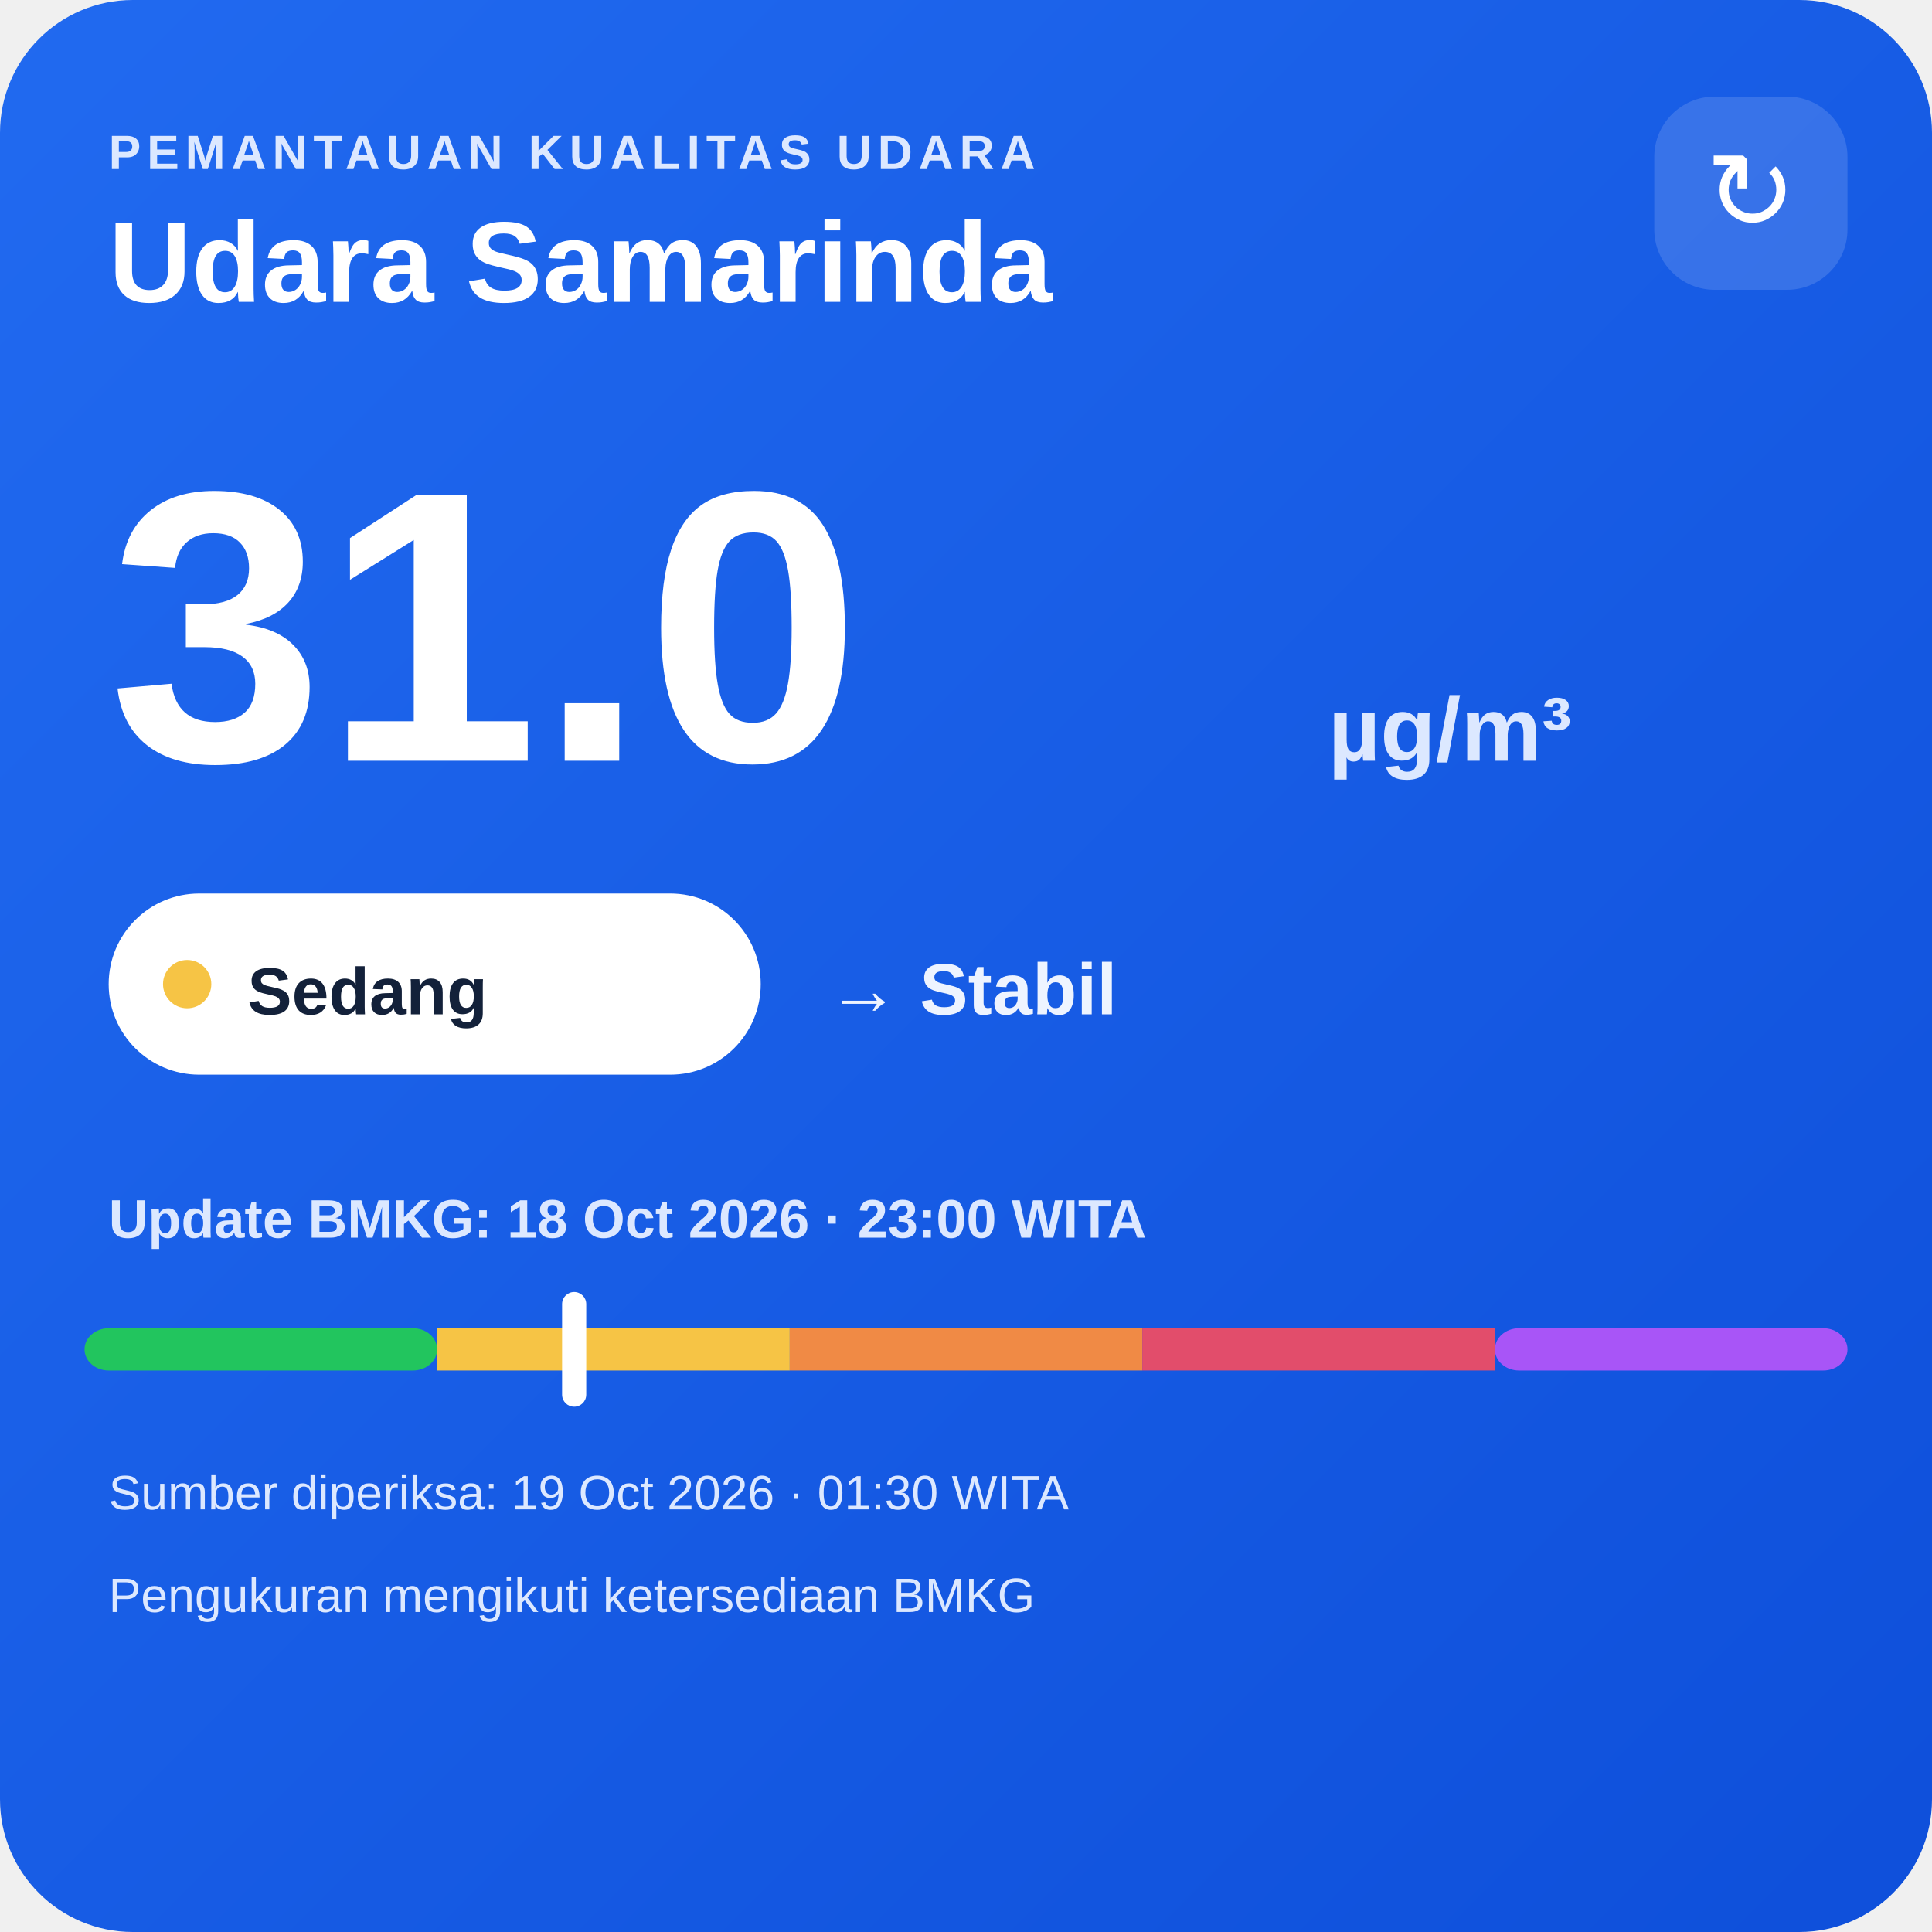
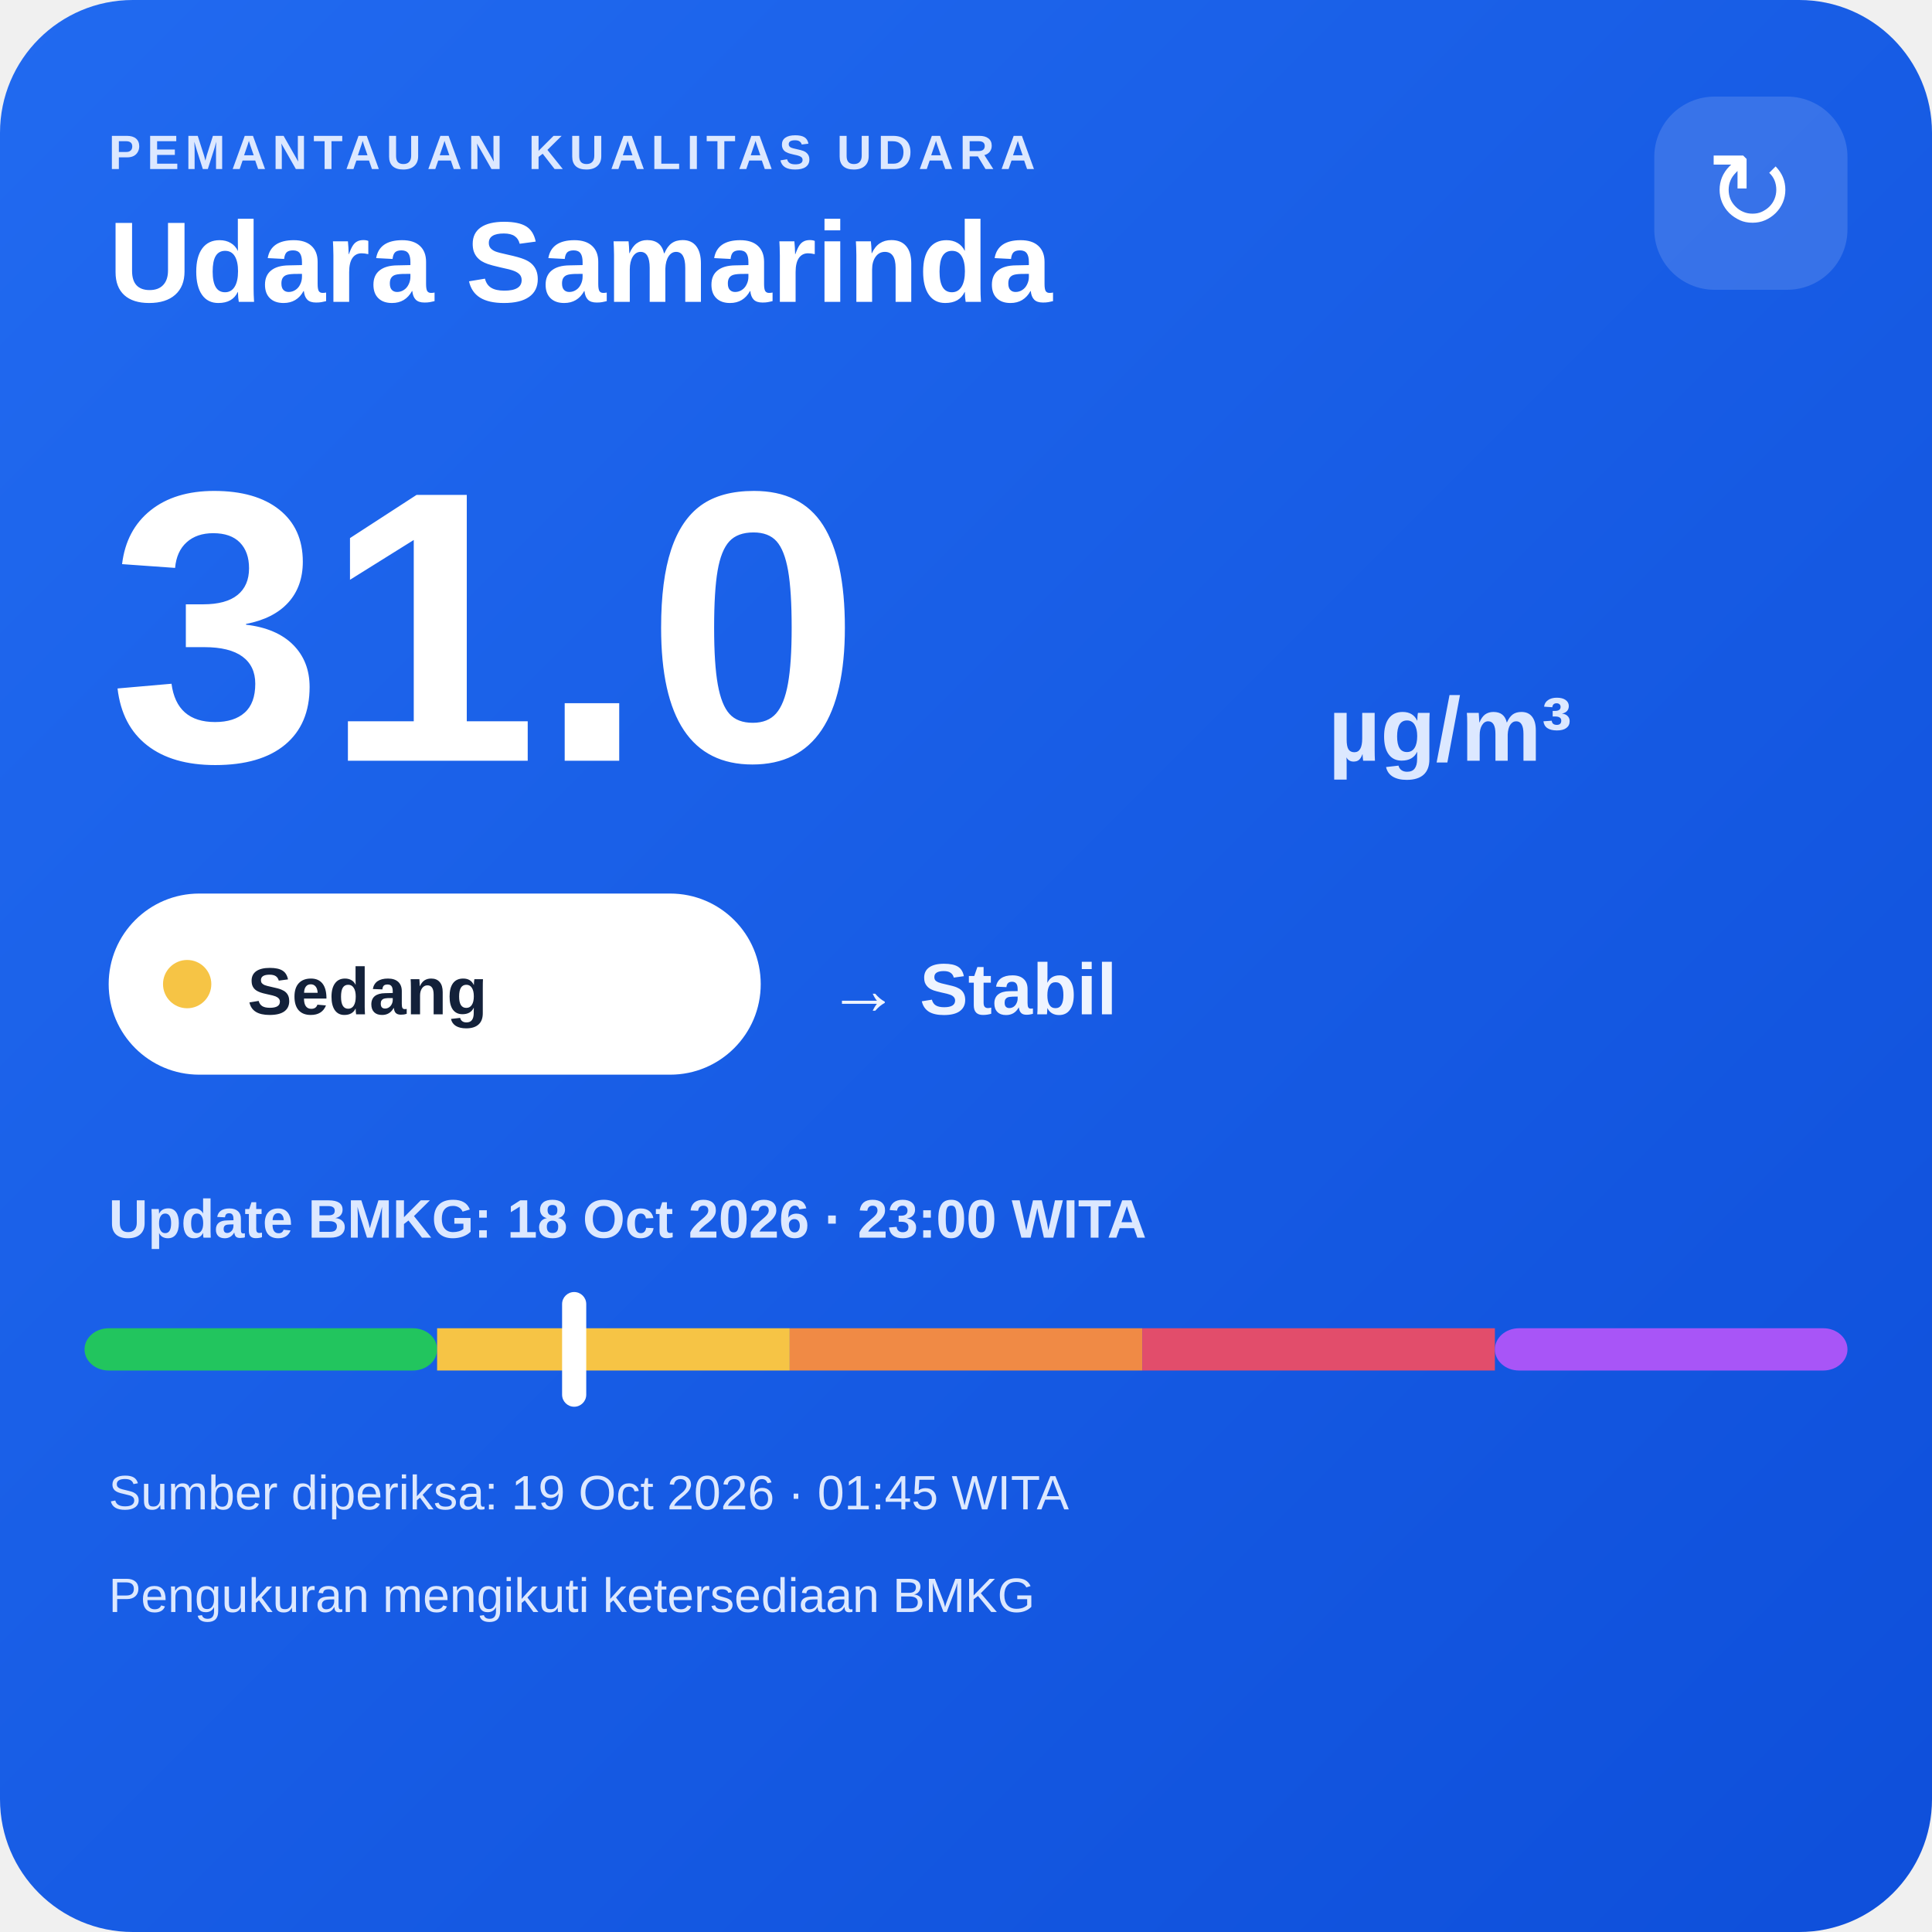
<svg xmlns="http://www.w3.org/2000/svg" width="320" height="320" viewBox="0 0 320 320">
  <defs>
    <linearGradient id="bg" x1="0" y1="0" x2="1" y2="1">
      <stop offset="0" stop-color="#216af0" />
      <stop offset="1" stop-color="#0e4fda" />
    </linearGradient>
  </defs>
  <rect width="320" height="320" rx="22" fill="url(#bg)" />
  <text x="18" y="28" fill="#dce8ff" font-family="Arial,sans-serif" font-size="8" font-weight="700" letter-spacing="1">PEMANTAUAN KUALITAS UDARA</text>
  <text x="18" y="50" fill="#ffffff" font-family="Arial,sans-serif" font-size="19" font-weight="700">Udara Samarinda</text>
  <rect x="274" y="16" width="32" height="32" rx="10" fill="#ffffff" fill-opacity=".14" />
  <text x="290" y="38" text-anchor="middle" fill="#ffffff" font-family="Arial,sans-serif" font-size="18">↻</text>
  <text x="18" y="126" fill="#ffffff" font-family="Arial,sans-serif" font-size="64" font-weight="800">31.0</text>
  <text x="220" y="126" fill="#dce8ff" font-family="Arial,sans-serif" font-size="15" font-weight="700">µg/m³</text>
  <rect x="18" y="148" width="108" height="30" rx="15" fill="#ffffff" />
  <circle cx="31" cy="163" r="4" fill="#f6c445" />
  <text x="41" y="168" fill="#13213a" font-family="Arial,sans-serif" font-size="11" font-weight="700">Sedang</text>
  <text x="137" y="168" fill="#eef4ff" font-family="Arial,sans-serif" font-size="12" font-weight="700">→ Stabil</text>
  <text x="18" y="205" fill="#dce8ff" font-family="Arial,sans-serif" font-size="9" font-weight="700">Update BMKG: 18 Oct 2026 · 23:00 WITA</text>
  <rect x="14" y="220" width="58.4" height="7" rx="4" fill="#22c55e" />
  <rect x="72.4" y="220" width="58.4" height="7" fill="#f6c445" />
  <rect x="130.8" y="220" width="58.4" height="7" fill="#f08a45" />
  <rect x="189.2" y="220" width="58.4" height="7" fill="#e24d6b" />
  <rect x="247.6" y="220" width="58.4" height="7" rx="4" fill="#a855f7" />
  <rect x="93.1" y="214" width="4" height="19" rx="2" fill="#ffffff" />
-   <text x="18" y="250" fill="#dce8ff" font-family="Arial,sans-serif" font-size="8">Sumber diperiksa: 19 Oct 2026 · 01:30 WITA</text>
+   <text x="18" y="250" fill="#dce8ff" font-family="Arial,sans-serif" font-size="8">Sumber diperiksa: 19 Oct 2026 · 01:45 WITA</text>
  <text x="18" y="267" fill="#dce8ff" font-family="Arial,sans-serif" font-size="8">Pengukuran mengikuti ketersediaan BMKG</text>
</svg>
